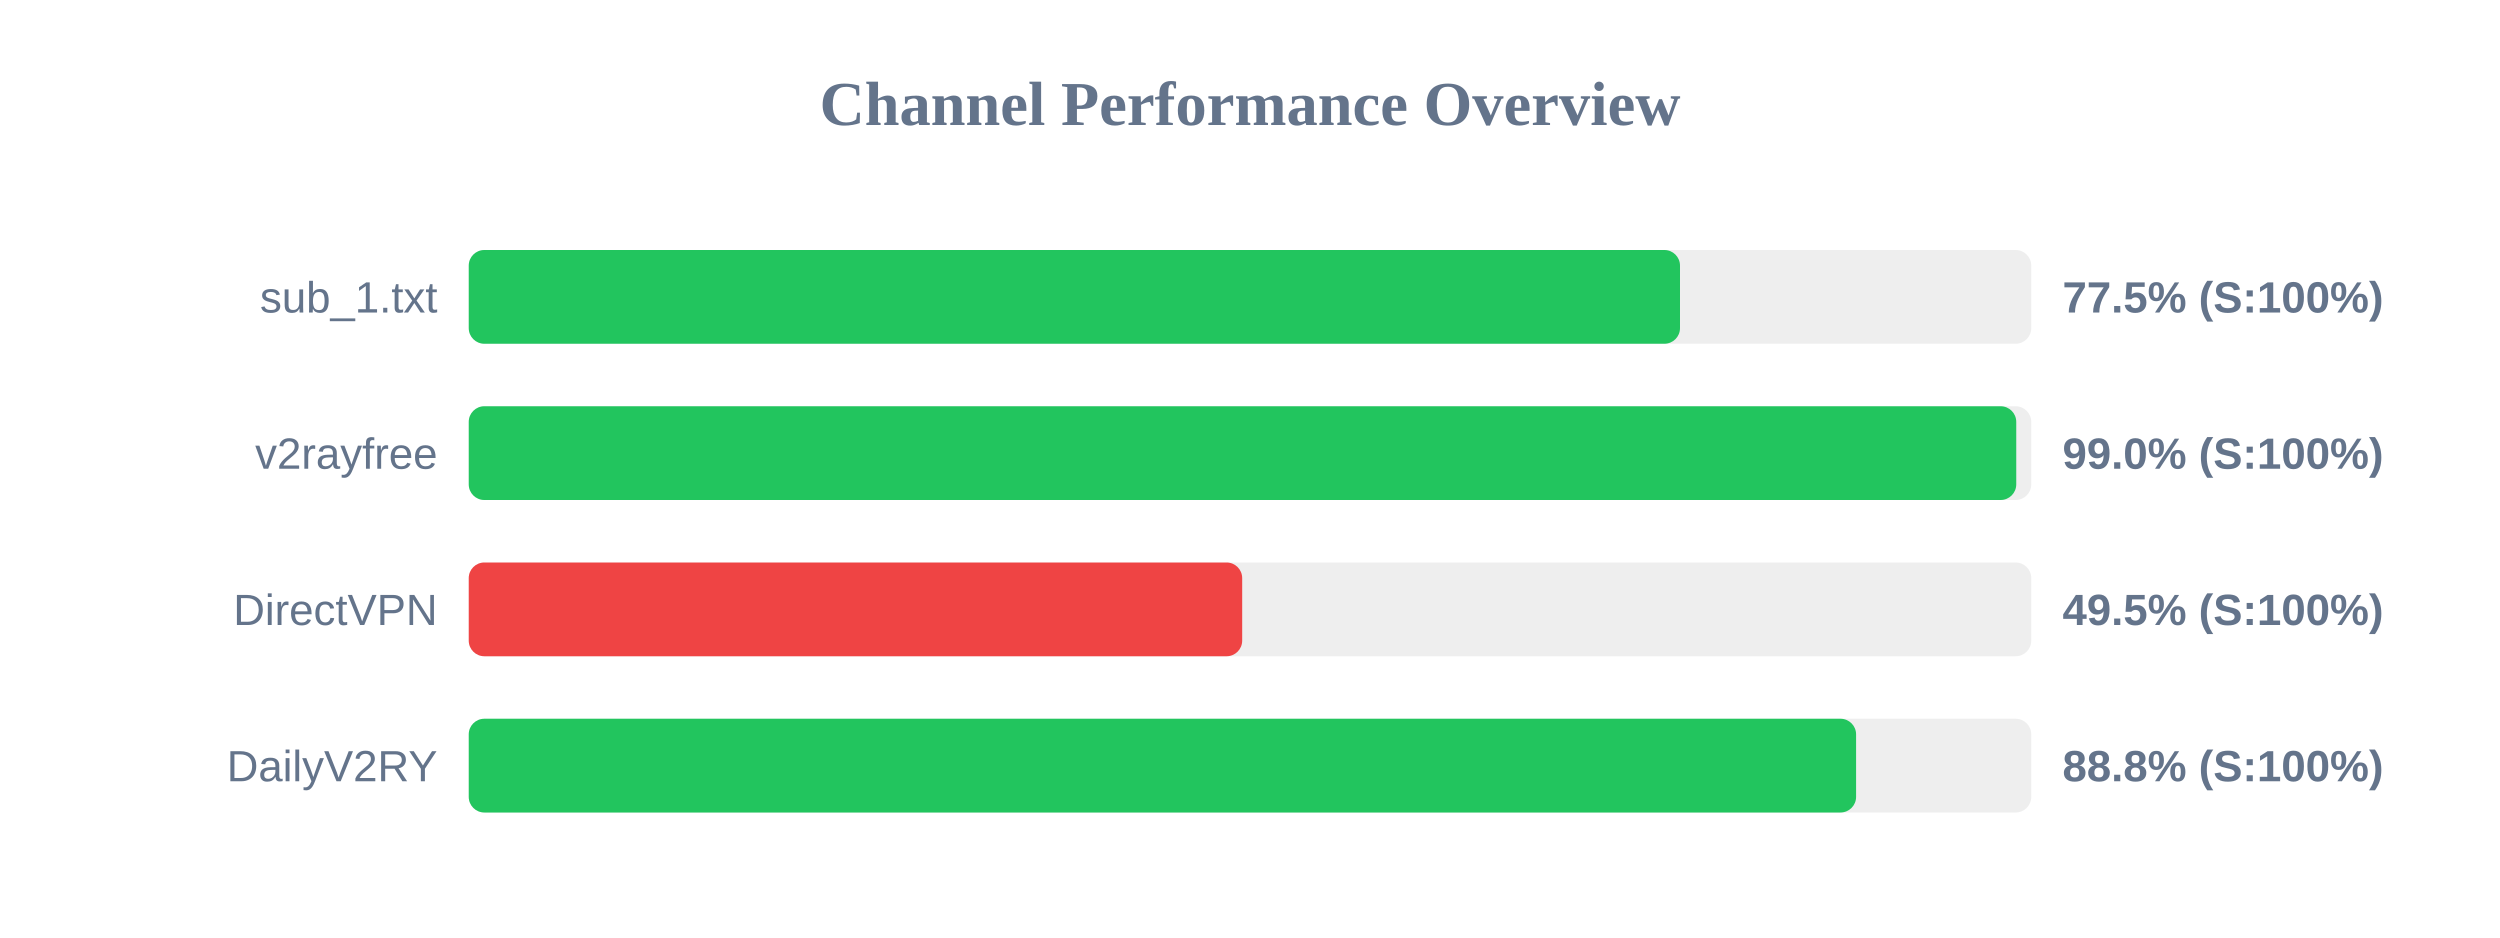
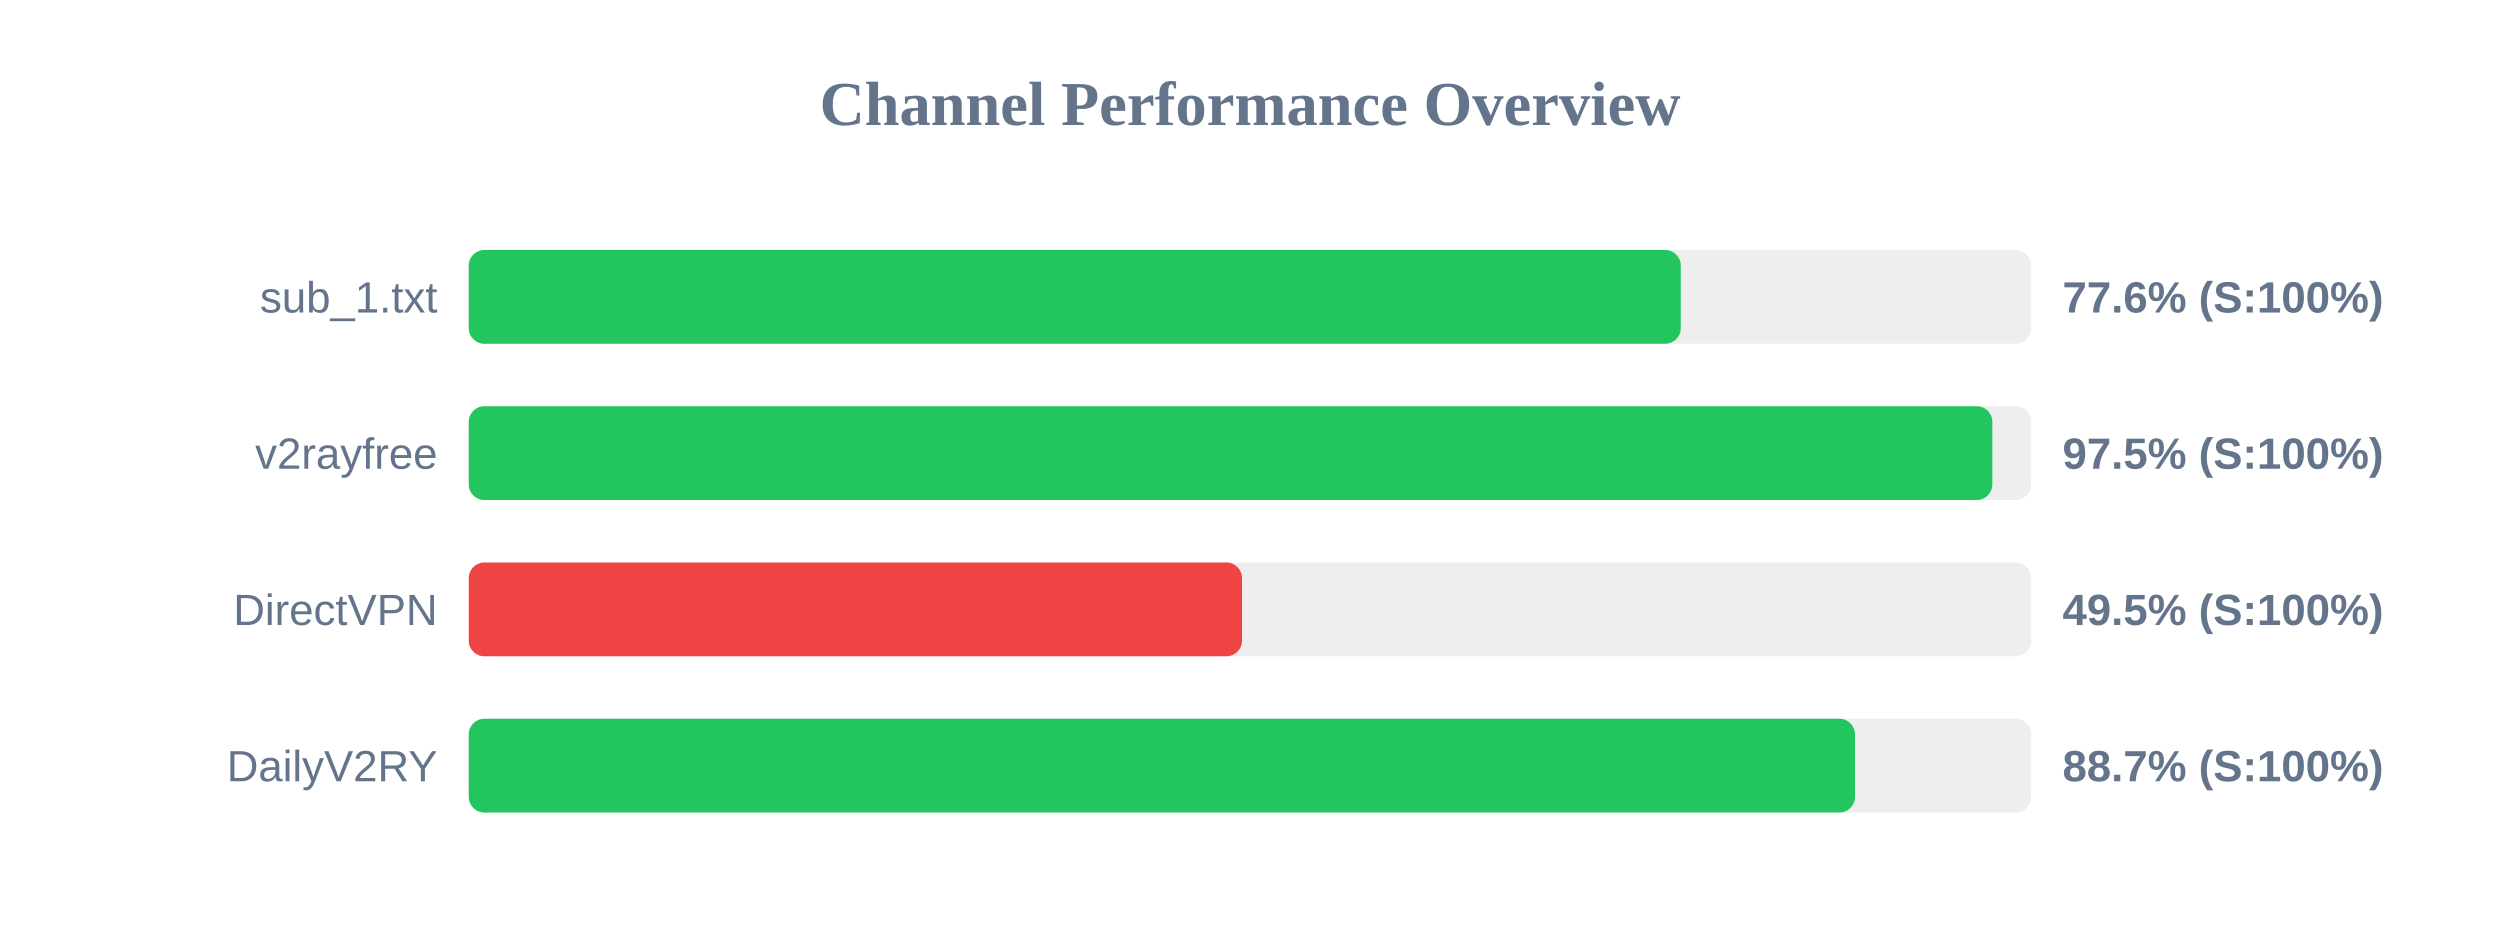
<svg xmlns="http://www.w3.org/2000/svg" width="800" height="300" version="1.1">
  <style>
        .row { font: 14px Arial; fill: #64748b; }
        .score { font: bold 14px Arial; fill: #64748b; }
    </style>
  <text x="400" y="40" text-anchor="middle" font-size="20px" font-weight="bold" fill="#64748b">Channel Performance Overview</text>
  <rect x="150" y="80" width="500" height="30" fill="#eee" rx="5" />
-   <rect x="150" y="80" width="387.6" height="30" fill="#22c55e" rx="5" />
+   <rect x="150" y="80" width="387.85" height="30" fill="#22c55e" rx="5" />
  <text x="140" y="100" text-anchor="end" class="row">sub_1.txt</text>
-   <text x="660" y="100" text-anchor="start" class="score">77.5% (S:100%)</text>
+   <text x="660" y="100" text-anchor="start" class="score">77.6% (S:100%)</text>
  <rect x="150" y="130" width="500" height="30" fill="#eee" rx="5" />
-   <rect x="150" y="130" width="495.2" height="30" fill="#22c55e" rx="5" />
+   <rect x="150" y="130" width="487.55" height="30" fill="#22c55e" rx="5" />
  <text x="140" y="150" text-anchor="end" class="row">v2rayfree</text>
-   <text x="660" y="150" text-anchor="start" class="score">99.0% (S:100%)</text>
+   <text x="660" y="150" text-anchor="start" class="score">97.5% (S:100%)</text>
  <rect x="150" y="180" width="500" height="30" fill="#eee" rx="5" />
-   <rect x="150" y="180" width="247.5" height="30" fill="#ef4444" rx="5" />
+   <rect x="150" y="180" width="247.45" height="30" fill="#ef4444" rx="5" />
  <text x="140" y="200" text-anchor="end" class="row">DirectVPN</text>
  <text x="660" y="200" text-anchor="start" class="score">49.5% (S:100%)</text>
  <rect x="150" y="230" width="500" height="30" fill="#eee" rx="5" />
-   <rect x="150" y="230" width="443.95" height="30" fill="#22c55e" rx="5" />
+   <rect x="150" y="230" width="443.6" height="30" fill="#22c55e" rx="5" />
  <text x="140" y="250" text-anchor="end" class="row">DailyV2RY</text>
-   <text x="660" y="250" text-anchor="start" class="score">88.8% (S:100%)</text>
+   <text x="660" y="250" text-anchor="start" class="score">88.7% (S:100%)</text>
</svg>
